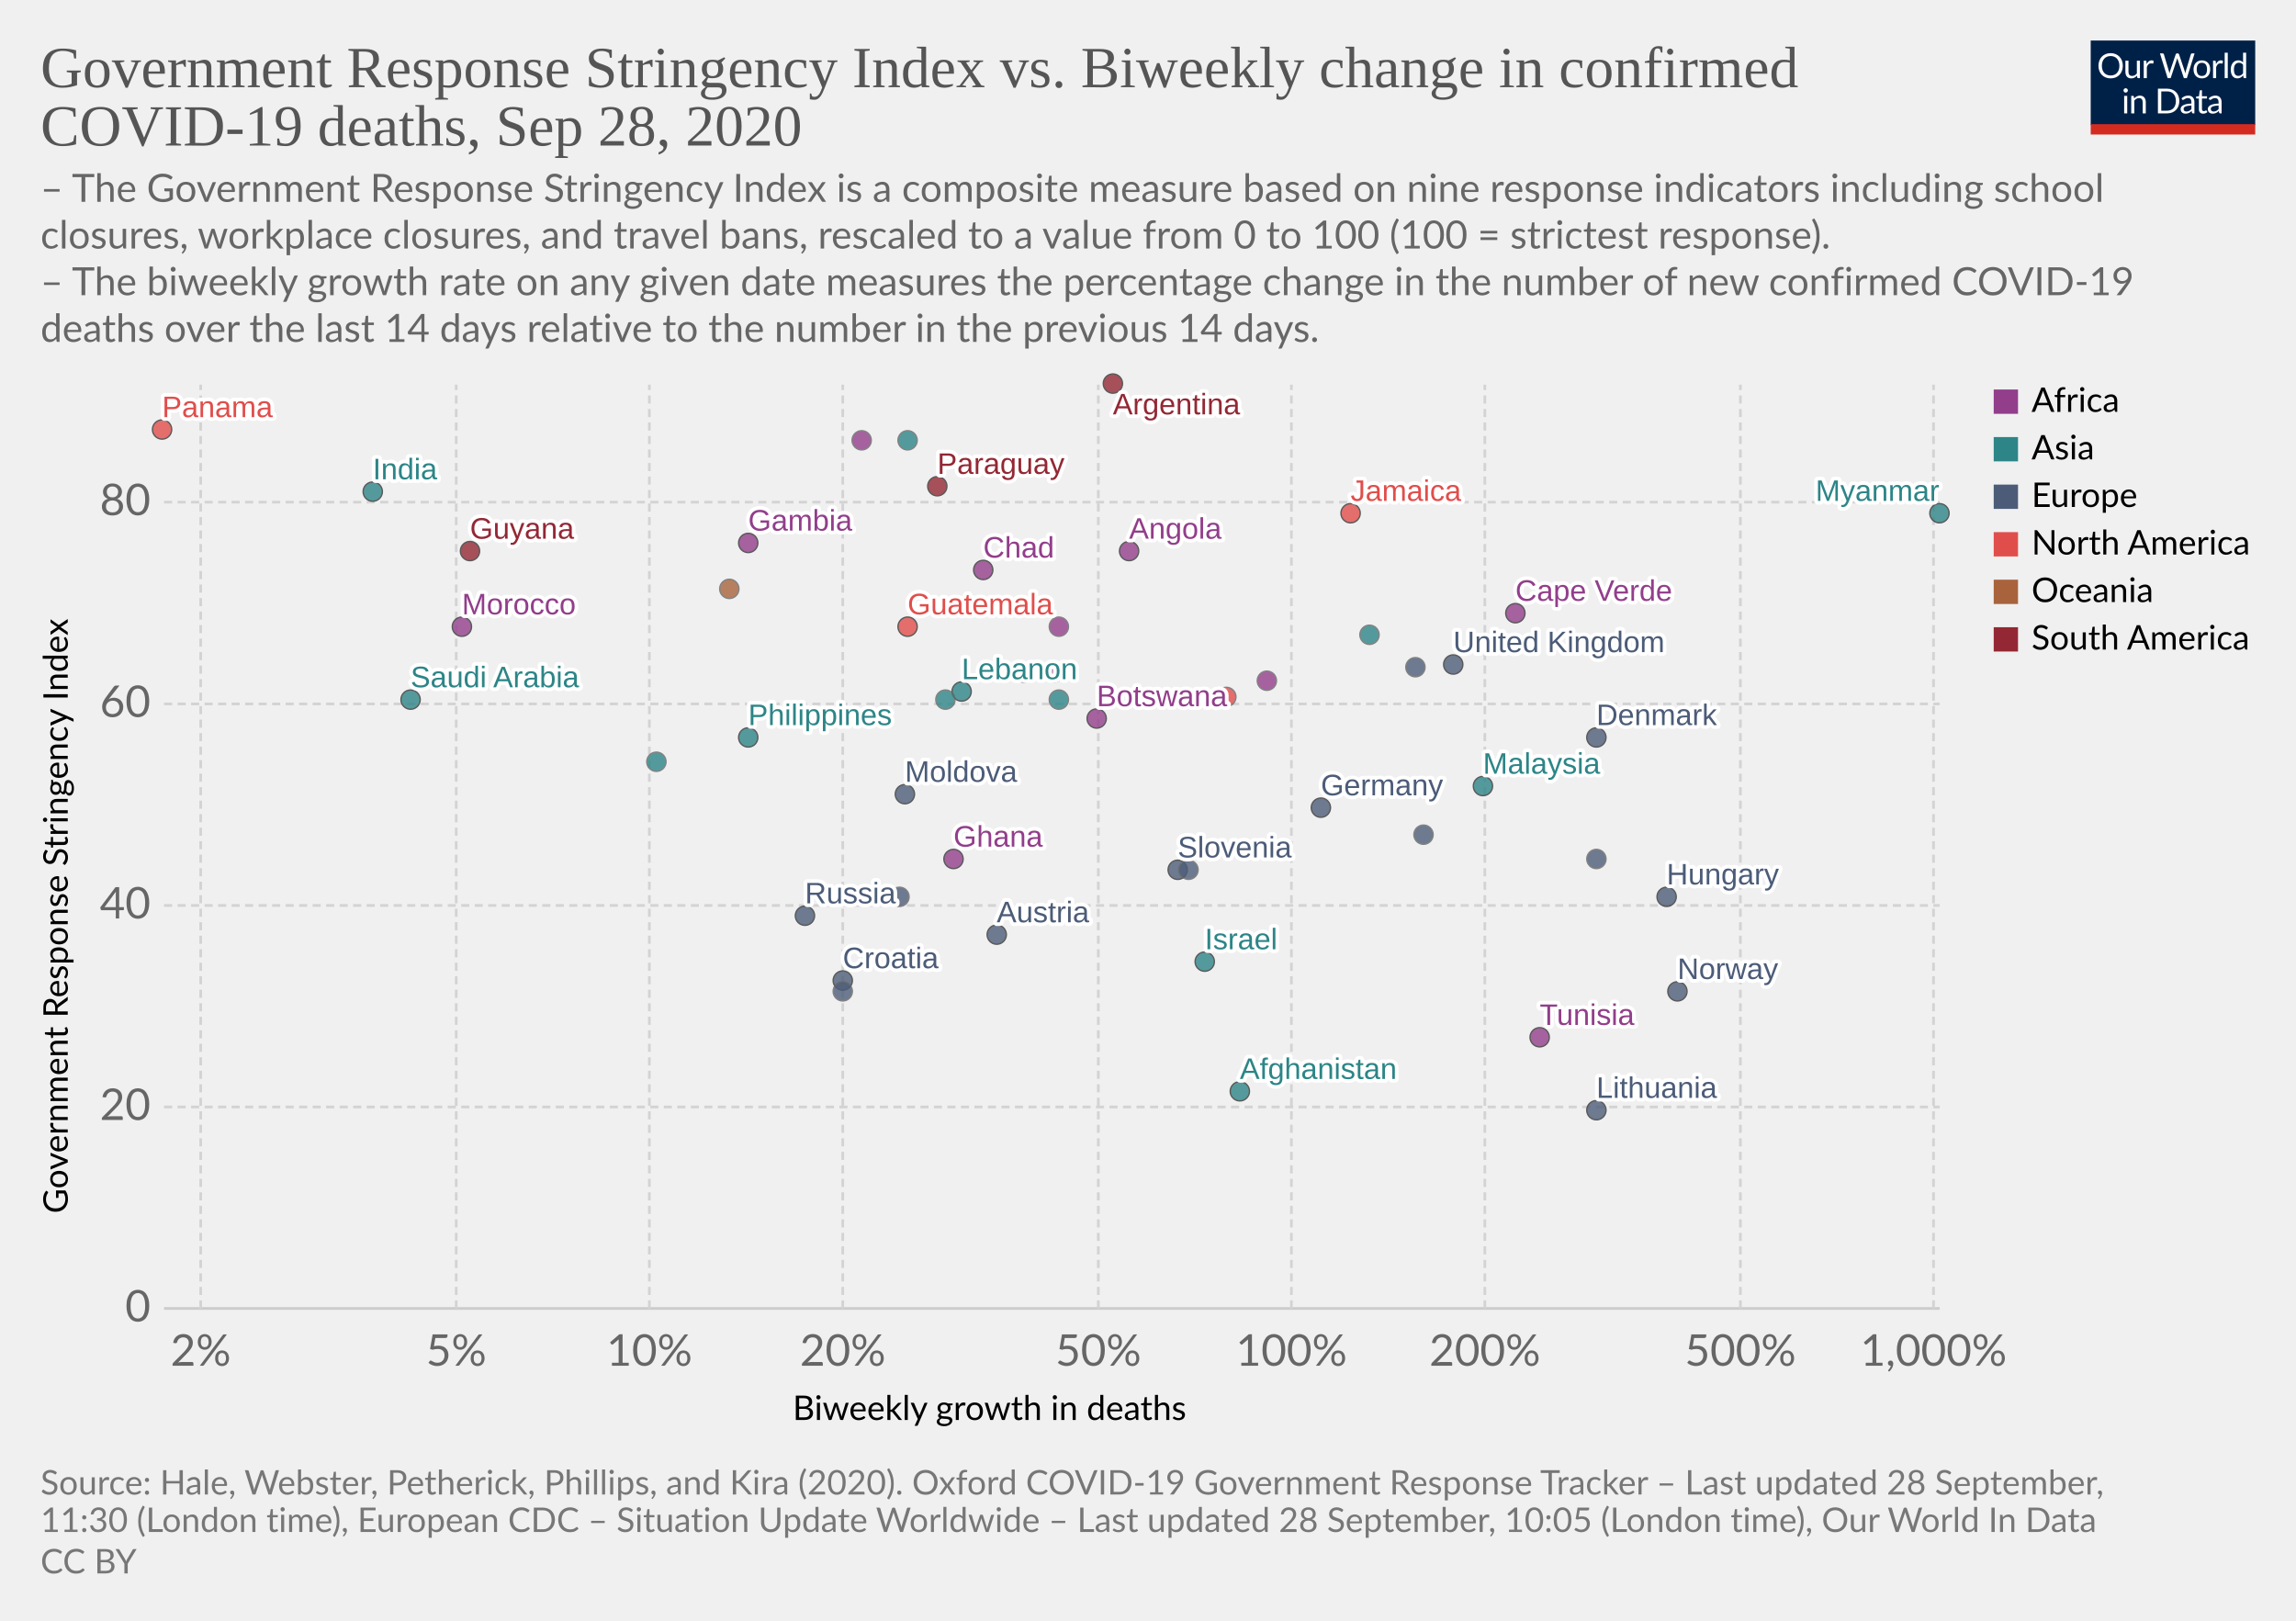
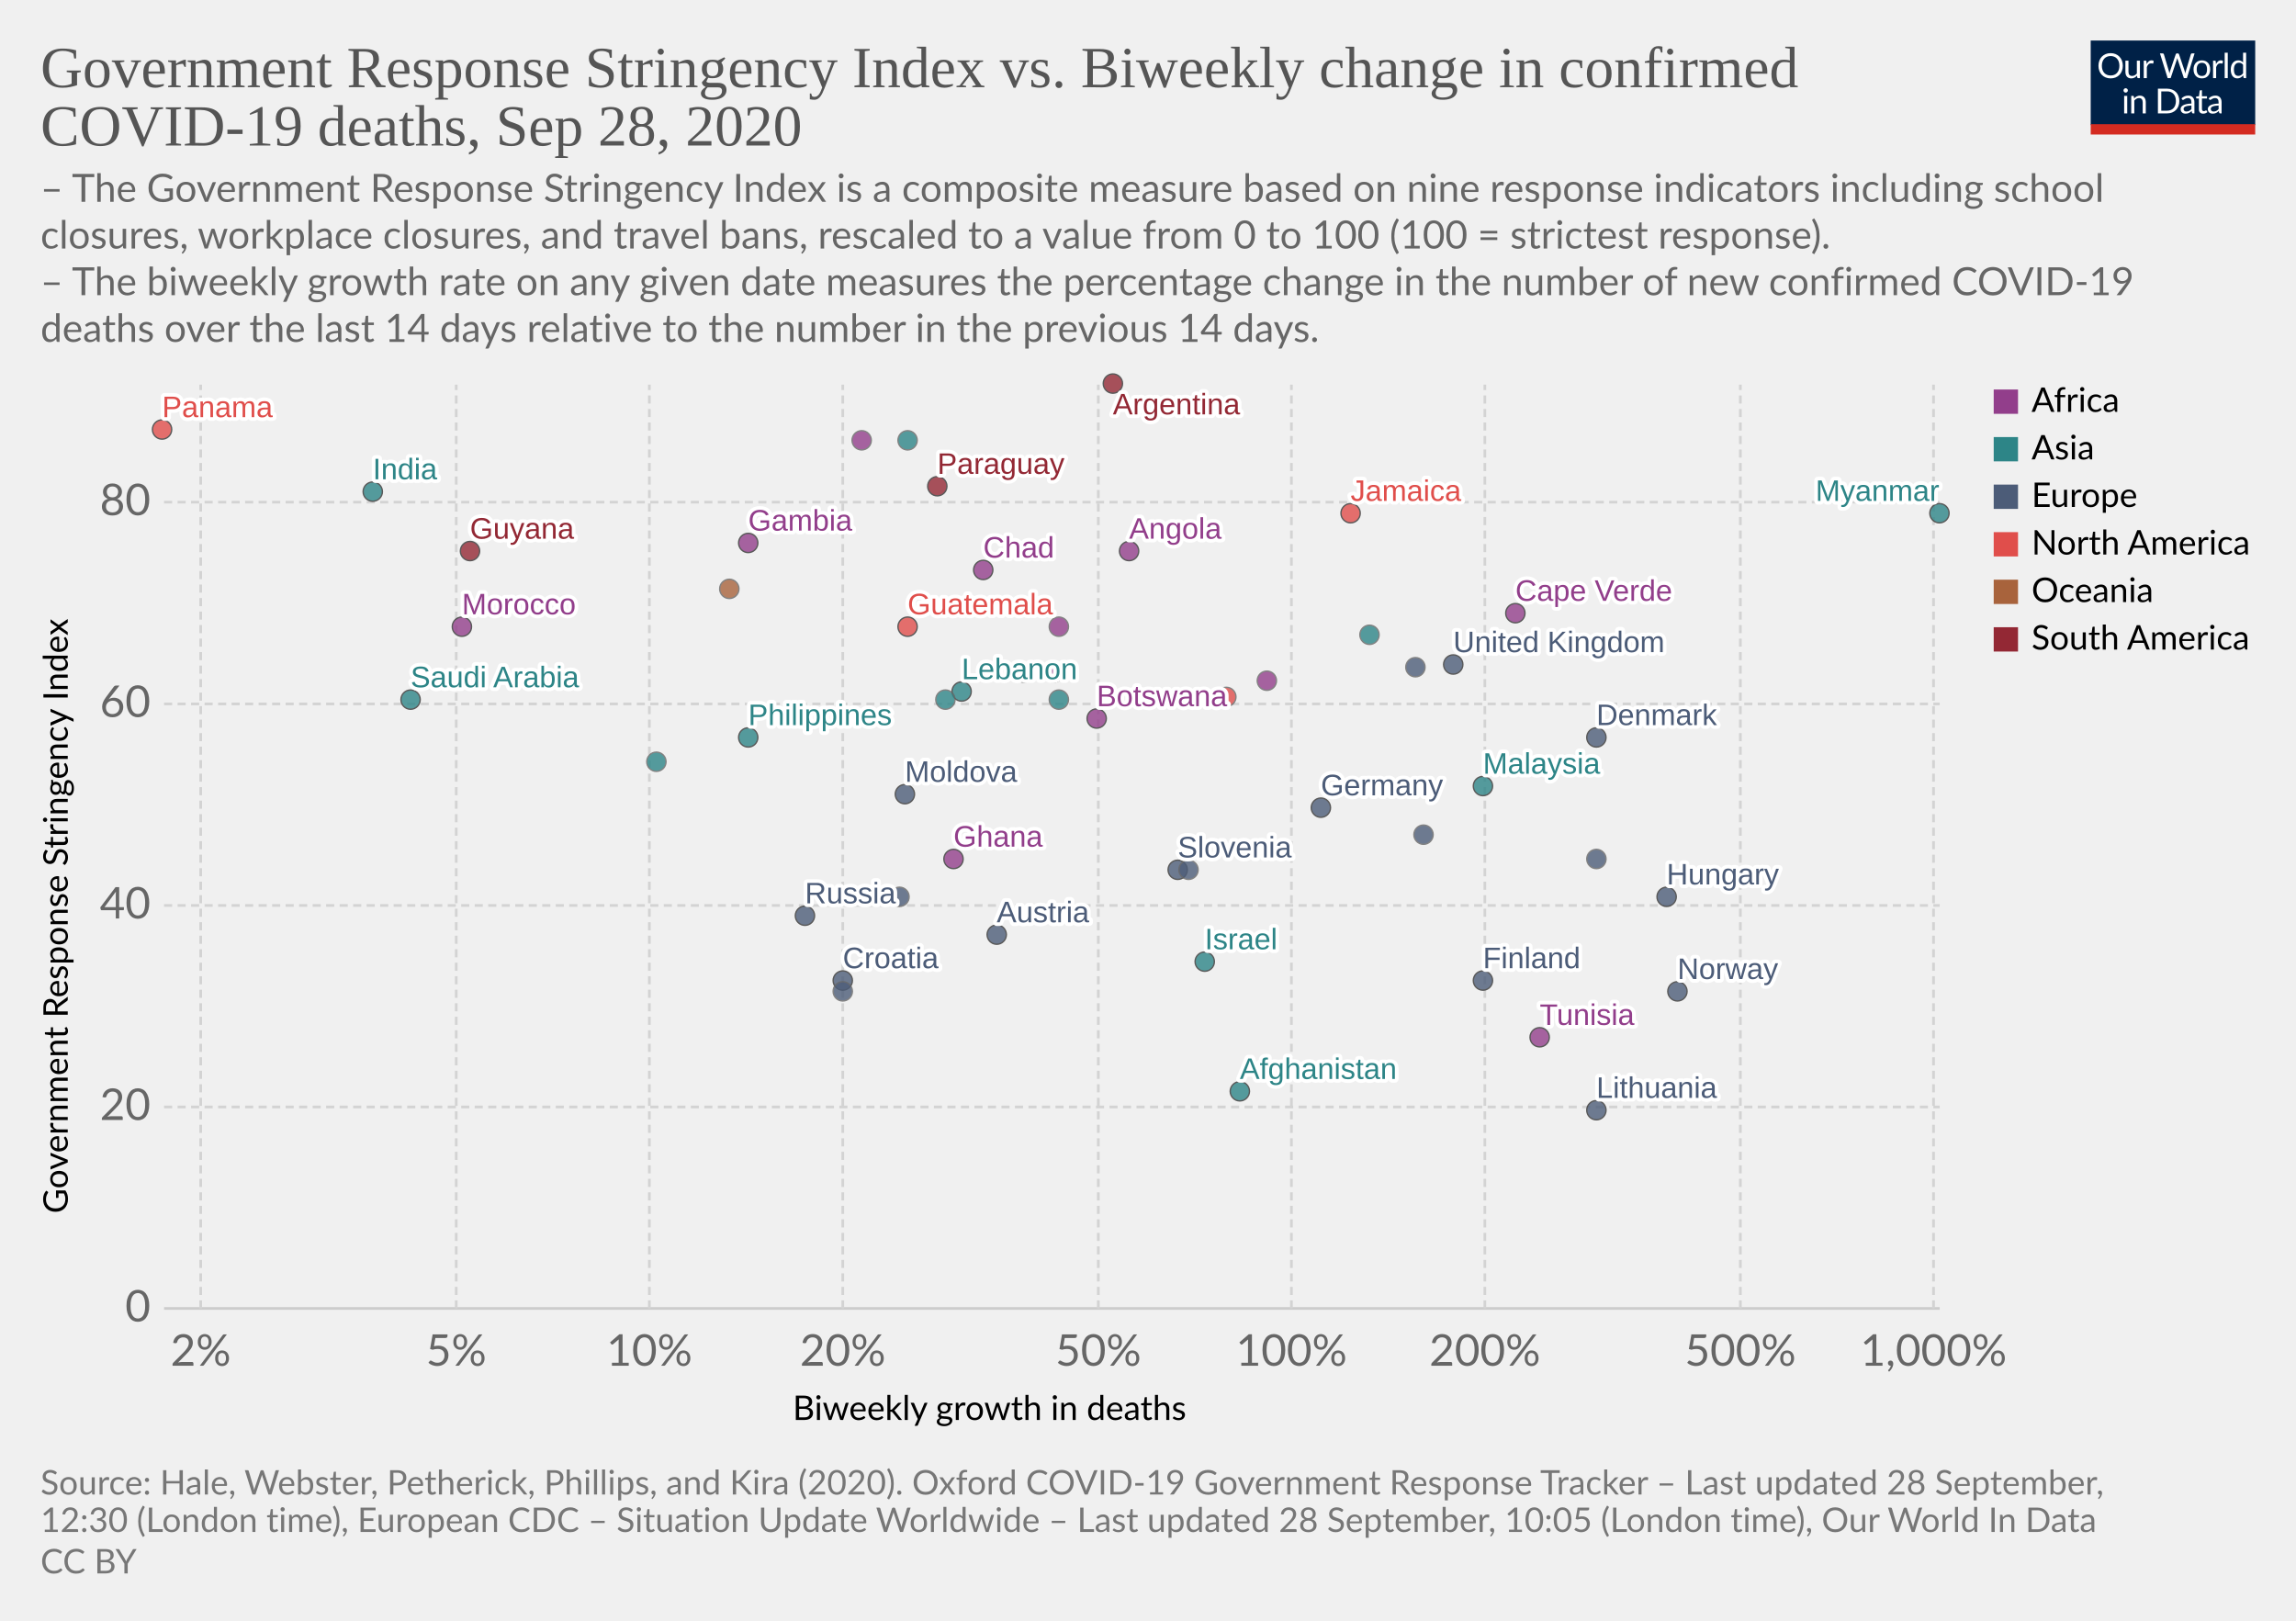
<svg xmlns="http://www.w3.org/2000/svg" version="1.1" style="background-color:#fff;-webkit-font-smoothing:antialiased" width="850" height="600" viewBox="0 0 850 600" font-family="Lato,'Helvetica Neue',Helvetica,Arial,sans-serif" font-size="18" text-rendering="optimizeLegibility">
  <g class="HeaderView">
    <g transform="matrix(.29 0 0 .29 774 15)">
      <svg width="210" height="120" viewBox="0 0 210 120" fill="none">
        <g clip-path="url(#clip0)">
          <path d="M0 0h210v107.89H0V0z" fill="#002147" />
          <path d="M40.98 32.25c0 2.36-.38 4.53-1.12 6.51a14.26 14.26 0 01-8.1 8.4c-1.9.78-4.02 1.17-6.34 1.17a16.6 16.6 0 01-6.33-1.17 14.31 14.31 0 01-8.08-8.4 18.29 18.29 0 01-1.12-6.51c0-2.36.38-4.53 1.12-6.5a14.32 14.32 0 018.07-8.44c1.92-.8 4.03-1.19 6.34-1.19 2.32 0 4.43.4 6.34 1.19 1.92.8 3.56 1.9 4.93 3.34a14.87 14.87 0 013.17 5.1 18.1 18.1 0 011.12 6.5zm-4.38 0c0-1.94-.26-3.68-.8-5.22a10.91 10.91 0 00-2.24-3.89 9.68 9.68 0 00-3.52-2.46 11.95 11.95 0 00-4.62-.86c-1.68 0-3.21.28-4.6.86a9.88 9.88 0 00-3.54 2.46 10.91 10.91 0 00-2.24 3.9c-.53 1.53-.8 3.27-.8 5.2 0 1.94.27 3.68.8 5.22a11.17 11.17 0 002.24 3.9 10.01 10.01 0 003.55 2.44c1.38.56 2.9.83 4.6.83 1.7 0 3.24-.27 4.61-.83a9.8 9.8 0 003.52-2.44 11.17 11.17 0 002.25-3.9c.53-1.54.8-3.28.8-5.21zm26.22-6.54V48H60.5c-.56 0-.9-.27-1.05-.81l-.31-2.4a12.45 12.45 0 01-3.26 2.6c-1.2.64-2.58.96-4.13.96-1.22 0-2.3-.2-3.24-.6a6.52 6.52 0 01-2.33-1.7 7.37 7.37 0 01-1.43-2.67c-.3-1.04-.46-2.2-.46-3.45V25.7h3.91v14.22c0 1.68.38 2.99 1.15 3.91.77.93 1.96 1.39 3.54 1.39 1.16 0 2.24-.27 3.23-.82a10.42 10.42 0 002.8-2.28V25.7h3.91zm8.61 4.47a9.94 9.94 0 012.6-3.56 5.64 5.64 0 013.76-1.3c.47 0 .92.05 1.34.15.44.1.83.27 1.17.49l-.3 2.92c-.09.37-.3.55-.66.55-.2 0-.5-.04-.9-.13a6.21 6.21 0 00-3.24.18c-.54.2-1.03.5-1.47.92-.42.4-.81.9-1.17 1.5-.33.58-.64 1.26-.92 2.02V48H67.7V25.71h2.25c.42 0 .72.08.88.25.16.16.27.44.33.83l.26 3.39zm61.16-13.7L122.75 48h-3.82l-7.99-24.05a21.95 21.95 0 01-.42-1.58 38.36 38.36 0 01-.44 1.58L102.05 48h-3.83L88.4 16.47h3.54c.38 0 .7.1.95.29.26.2.43.43.5.73l6.52 21.9c.1.4.2.83.28 1.28.1.46.2.94.29 1.46l.3-1.46c.12-.47.25-.9.38-1.27l7.41-21.91c.1-.25.26-.48.51-.69.27-.22.58-.33.95-.33h1.23c.38 0 .69.1.92.29.24.2.41.43.53.73l7.4 21.9a28.4 28.4 0 01.68 2.62 29.52 29.52 0 01.52-2.61l6.54-21.91c.07-.27.23-.5.48-.7.27-.21.58-.32.95-.32h3.32zm9.35 8.88c1.63 0 3.1.27 4.4.82a9.43 9.43 0 015.46 5.94c.5 1.4.74 2.98.74 4.73 0 1.76-.25 3.34-.74 4.75a9.43 9.43 0 01-5.46 5.92c-1.3.52-2.77.79-4.4.79-1.64 0-3.12-.27-4.44-.8a9.42 9.42 0 01-3.35-2.3c-.92-1-1.63-2.2-2.13-3.61-.49-1.41-.73-3-.73-4.75s.24-3.33.73-4.73c.5-1.43 1.2-2.64 2.13-3.63a9.4 9.4 0 013.35-2.31c1.32-.55 2.8-.82 4.44-.82zm0 19.89c2.2 0 3.84-.73 4.93-2.2 1.08-1.48 1.63-3.54 1.63-6.18 0-2.66-.55-4.72-1.63-6.2-1.09-1.49-2.73-2.23-4.93-2.23-1.12 0-2.09.2-2.93.57a5.7 5.7 0 00-2.06 1.65 7.5 7.5 0 00-1.24 2.67c-.26 1.04-.4 2.22-.4 3.54 0 2.64.55 4.7 1.64 6.18 1.1 1.47 2.76 2.2 4.99 2.2zm17.97-15.07a9.94 9.94 0 012.6-3.56 5.64 5.64 0 013.76-1.3c.47 0 .91.05 1.34.15.44.1.83.27 1.16.49l-.28 2.92c-.09.37-.31.55-.66.55-.2 0-.5-.04-.9-.13a6.2 6.2 0 00-3.24.18c-.54.2-1.03.5-1.47.92-.43.4-.82.9-1.17 1.5a13.1 13.1 0 00-.92 2.02V48h-3.94V25.71h2.24c.43 0 .72.08.88.25.17.16.28.44.33.83l.27 3.39zm15.04-14.59V48h-3.92V15.6h3.92zm19.55 15.43a6.22 6.22 0 00-2.38-2.05 6.7 6.7 0 00-2.86-.6c-2.07 0-3.66.75-4.77 2.23-1.12 1.48-1.68 3.6-1.68 6.33 0 1.46.13 2.7.38 3.74a7.29 7.29 0 001.1 2.56 4.35 4.35 0 001.78 1.45c.7.3 1.5.46 2.4.46 1.29 0 2.41-.3 3.36-.88a9.6 9.6 0 002.67-2.49V31.02zm3.91-15.43V48h-2.33c-.56 0-.9-.27-1.06-.81l-.35-2.71a12.13 12.13 0 01-3.25 2.77 8.28 8.28 0 01-4.23 1.06 7.31 7.31 0 01-6.14-2.9c-.73-.96-1.3-2.15-1.69-3.57a18.35 18.35 0 01.07-9.48 11.29 11.29 0 011.89-3.7 8.7 8.7 0 017.06-3.34 7.96 7.96 0 016.12 2.62V15.59h3.91zM46.61 70.71V93H42.7V70.71h3.91zm.84-7c0 .39-.08.75-.24 1.09a2.81 2.81 0 01-1.52 1.47 2.67 2.67 0 01-2.16 0 2.9 2.9 0 01-1.45-1.47 2.67 2.67 0 010-2.16c.15-.35.35-.65.6-.9.25-.27.53-.47.85-.62a2.67 2.67 0 012.16 0c.35.15.65.35.9.62.27.25.47.55.62.9.16.34.24.7.24 1.08zm7.97 10.24c.49-.54 1-1.04 1.54-1.48a9.85 9.85 0 013.66-1.84 8.96 8.96 0 015.43.35c.94.4 1.72.97 2.33 1.71a7.36 7.36 0 011.43 2.67c.32 1.04.49 2.19.49 3.45V93h-3.94V78.81c0-1.69-.4-3-1.17-3.92-.76-.93-1.93-1.4-3.5-1.4a6.6 6.6 0 00-3.25.83c-1 .56-1.92 1.31-2.77 2.27V93h-3.94V70.71h2.35c.56 0 .9.28 1.04.82l.3 2.42zm57.7 3.3c0 2.36-.37 4.5-1.11 6.44a14.3 14.3 0 01-3.17 4.98 14.1 14.1 0 01-4.93 3.2c-1.9.76-4.02 1.13-6.33 1.13H85.8V61.47h11.77c2.31 0 4.42.39 6.33 1.15a13.8 13.8 0 018.1 8.18 17.75 17.75 0 011.12 6.45zm-4.37 0c0-1.94-.26-3.67-.8-5.2a10.94 10.94 0 00-2.23-3.87 9.57 9.57 0 00-3.53-2.42 12.23 12.23 0 00-4.61-.83h-7.5v24.62h7.5c1.7 0 3.24-.28 4.61-.84a9.7 9.7 0 003.53-2.4 10.94 10.94 0 002.24-3.87c.53-1.53.8-3.26.8-5.2zm19.8 5.72c-1.8.06-3.34.2-4.62.44-1.26.22-2.3.51-3.1.88-.8.36-1.37.8-1.74 1.3-.35.5-.53 1.05-.53 1.67 0 .58.1 1.1.3 1.52a3 3 0 00.76 1.05c.34.27.73.46 1.17.6.45.11.94.17 1.45.17a7.28 7.28 0 003.5-.81 11.95 11.95 0 002.82-2.2v-4.62zm-12.65-9.11a12.73 12.73 0 013.98-2.66c1.43-.59 3-.88 4.73-.88 1.25 0 2.36.2 3.33.61a6.81 6.81 0 013.94 4.38c.33 1.04.5 2.19.5 3.43V93h-1.74a1.8 1.8 0 01-.88-.18c-.2-.13-.36-.38-.48-.74l-.44-2.12c-.59.55-1.16 1.03-1.72 1.46a9.48 9.48 0 01-3.74 1.7c-.69.15-1.46.23-2.3.23-.87 0-1.69-.12-2.45-.35a5.34 5.34 0 01-3.34-2.93 6.64 6.64 0 01-.49-2.64c0-.88.25-1.72.73-2.53a6.33 6.33 0 012.35-2.17c1.09-.63 2.5-1.15 4.25-1.54 1.75-.41 3.89-.65 6.42-.7v-1.75c0-1.73-.37-3.03-1.12-3.91-.75-.9-1.84-1.34-3.28-1.34-.97 0-1.78.12-2.44.37-.64.23-1.2.5-1.7.81l-1.23.82c-.33.23-.67.35-1 .35-.27 0-.5-.07-.69-.2a2.1 2.1 0 01-.48-.53l-.7-1.25zm27.67 19.5c-1.76 0-3.12-.5-4.07-1.48-.94-.98-1.41-2.4-1.41-4.25V74h-2.68a.9.9 0 01-.6-.2c-.16-.14-.24-.36-.24-.66v-1.56l3.65-.46.9-6.89a.9.9 0 01.29-.52.88.88 0 01.62-.22H142v7.67h6.44V74H142v13.38c0 .94.22 1.63.68 2.09.45.45 1.04.68 1.76.68a3.21 3.21 0 001.85-.53l.55-.35c.16-.12.3-.18.41-.18.2 0 .4.13.55.38l1.15 1.87a7.45 7.45 0 01-2.44 1.5c-.96.35-1.94.52-2.95.52zm19.68-10.4c-1.8.07-3.34.21-4.62.45-1.26.22-2.3.51-3.1.88-.8.36-1.37.8-1.74 1.3-.35.5-.53 1.05-.53 1.67 0 .58.1 1.1.3 1.52.18.42.44.77.76 1.05.34.27.73.46 1.17.6.45.11.94.17 1.45.17a7.3 7.3 0 003.5-.81 12.04 12.04 0 002.82-2.2v-4.62zm-12.65-9.1a12.72 12.72 0 013.99-2.66c1.42-.59 3-.88 4.72-.88 1.25 0 2.36.2 3.33.61a6.81 6.81 0 013.94 4.38c.33 1.04.5 2.19.5 3.43V93h-1.74a1.8 1.8 0 01-.88-.18c-.2-.13-.36-.38-.48-.74l-.44-2.12c-.59.55-1.16 1.03-1.72 1.46a9.48 9.48 0 01-3.74 1.7c-.69.15-1.46.23-2.3.23-.87 0-1.69-.12-2.45-.35a5.33 5.33 0 01-3.34-2.93 6.62 6.62 0 01-.49-2.64c0-.88.25-1.72.73-2.53a6.33 6.33 0 012.35-2.17c1.09-.63 2.5-1.15 4.25-1.54a31.2 31.2 0 016.42-.7v-1.75c0-1.73-.37-3.03-1.12-3.91-.75-.9-1.84-1.34-3.28-1.34-.97 0-1.78.12-2.44.37-.64.23-1.2.5-1.7.81-.46.3-.87.57-1.22.82-.34.23-.68.35-1.02.35-.26 0-.49-.07-.68-.2a1.88 1.88 0 01-.48-.53l-.7-1.25z" fill="#fff" />
          <path fill="#D42B21" d="M0 106.79h210V120H0z" />
        </g>
        <defs>
          <clipPath id="clip0">
            <path fill="#fff" d="M0 0h210v120H0z" />
          </clipPath>
        </defs>
      </svg>
    </g>
    <a href="https://ourworldindata.org/grapher/stringency-index-vs-biweekly-covid-deaths?time=latest" target="_blank" font-family="&quot;Playfair Display&quot;,Georgia,&quot;Times New Roman&quot;,serif">
      <text font-size="21.6" x="15" y="32.3" fill="#555">
        <tspan x="15" y="32.28">Government Response Stringency Index vs. Biweekly change in confirmed</tspan>
        <tspan x="15" y="53.88">COVID-19 deaths, Sep 28, 2020</tspan>
      </text>
    </a>
    <text font-size="14.4" x="15" y="74.7" fill="#666">
      <tspan x="15" y="74.72">– The Government Response Stringency Index is a composite measure based on nine response indicators including school</tspan>
      <tspan x="15" y="92">closures, workplace closures, and travel bans, rescaled to a value from 0 to 100 (100 = strictest response).</tspan>
      <tspan x="15" y="109.28"> – The biweekly growth rate on any given date measures the percentage change in the number of new confirmed COVID-19</tspan>
      <tspan x="15" y="126.56">deaths over the last 14 days relative to the number in the previous 14 days.</tspan>
    </text>
  </g>
  <g class="ScatterPlot">
    <g class="DualAxisView">
      <g class="HorizontalAxis">
        <text font-size="12.6" x="293.5" y="525.7">
          <tspan x="293.47" y="525.68">Biweekly growth in deaths</tspan>
        </text>
        <text x="74.3" y="505.6" fill="#666" text-anchor="middle" font-size="16.2">2%</text>
        <text x="168.9" y="505.6" fill="#666" text-anchor="middle" font-size="16.2">5%</text>
        <text x="240.4" y="505.6" fill="#666" text-anchor="middle" font-size="16.2">10%</text>
        <text x="312" y="505.6" fill="#666" text-anchor="middle" font-size="16.2">20%</text>
        <text x="406.6" y="505.6" fill="#666" text-anchor="middle" font-size="16.2">50%</text>
        <text x="478.1" y="505.6" fill="#666" text-anchor="middle" font-size="16.2">100%</text>
        <text x="549.7" y="505.6" fill="#666" text-anchor="middle" font-size="16.2">200%</text>
        <text x="644.3" y="505.6" fill="#666" text-anchor="middle" font-size="16.2">500%</text>
        <text x="715.8" y="505.6" fill="#666" text-anchor="middle" font-size="16.2">1,000%</text>
      </g>
      <g class="VerticalAxis">
        <text font-size="12.6" x="-449.2" y="25.1" transform="rotate(-90)">
          <tspan x="-449.2" y="25.08">Government Response Stringency Index</tspan>
        </text>
        <text x="55.74" y="484.4" fill="#666" dominant-baseline="middle" text-anchor="end" font-size="16.2">0</text>
        <text x="55.74" y="409.8" fill="#666" dominant-baseline="middle" text-anchor="end" font-size="16.2">20</text>
        <text x="55.74" y="335.2" fill="#666" dominant-baseline="middle" text-anchor="end" font-size="16.2">40</text>
        <text x="55.74" y="260.6" fill="#666" dominant-baseline="middle" text-anchor="end" font-size="16.2">60</text>
        <text x="55.74" y="185.9" fill="#666" dominant-baseline="middle" text-anchor="end" font-size="16.2">80</text>
      </g>
      <g class="AxisGridLines horizontalLines">
        <path stroke="#ccc" d="M60.74 484.4h657.35" />
        <path stroke="#d3d3d3" stroke-dasharray="3,2" d="M60.74 409.8h657.35M60.74 335.2h657.35M60.74 260.6h657.35M60.74 185.9h657.35" />
      </g>
      <g class="AxisGridLines verticalLines" stroke="#d3d3d3" stroke-dasharray="3,2">
        <path d="M74.3 484.4v-342M168.9 484.4v-342M240.4 484.4v-342M312 484.4v-342M406.6 484.4v-342M478.1 484.4v-342M549.7 484.4v-342M644.3 484.4v-342M715.8 484.4v-342" />
      </g>
    </g>
    <g class="PointsWithLabels clickable" clip-path="url(#a)" font-family="Arial, sans-serif">
      <path fill="rgba(255,255,255,0)" d="M60.74 142.4h657.35v342H60.74z" />
      <defs>
        <clipPath id="a">
          <path d="M50.74 132.4h677.35v362H50.74z" />
        </clipPath>
      </defs>
      <g class="key-Afghanistan_0">
        <circle cx="459" cy="404" r="3.57" fill="#2D8587" opacity=".8" stroke="#333" stroke-width=".5" />
      </g>
      <g class="key-Argentina_0">
        <circle cx="412" cy="142" r="3.57" fill="#932834" opacity=".8" stroke="#333" stroke-width=".5" />
      </g>
      <g class="key-Austria_0">
        <circle cx="369" cy="346" r="3.57" fill="#4C5C78" opacity=".8" stroke="#333" stroke-width=".5" />
      </g>
      <g class="key-Botswana_0">
        <circle cx="406" cy="266" r="3.57" fill="#923E8B" opacity=".8" stroke="#333" stroke-width=".5" />
      </g>
      <g class="key-Canada_0">
        <circle cx="454" cy="258" r="3.57" fill="#E04E4B" opacity=".8" stroke="#666" stroke-width=".5" />
      </g>
      <g class="key-Costa-Rica_0">
        <circle cx="379" cy="249" r="3.57" fill="#E04E4B" opacity=".8" stroke="#666" stroke-width=".5" />
      </g>
      <g class="key-Swaziland_0">
        <circle cx="390" cy="249" r="3.57" fill="#923E8B" opacity=".8" stroke="#666" stroke-width=".5" />
      </g>
      <g class="key-Angola_0">
        <circle cx="418" cy="204" r="3.57" fill="#923E8B" opacity=".8" stroke="#333" stroke-width=".5" />
      </g>
      <g class="key-Morocco_0">
        <circle cx="171" cy="232" r="3.57" fill="#923E8B" opacity=".8" stroke="#333" stroke-width=".5" />
      </g>
      <g class="key-Saudi-Arabia_0">
        <circle cx="152" cy="259" r="3.57" fill="#2D8587" opacity=".8" stroke="#333" stroke-width=".5" />
      </g>
      <g class="key-Tunisia_0">
        <circle cx="570" cy="384" r="3.57" fill="#923E8B" opacity=".8" stroke="#333" stroke-width=".5" />
      </g>
      <g class="key-Bosnia-and-Herzegovina_0">
        <circle cx="333" cy="332" r="3.57" fill="#4C5C78" opacity=".8" stroke="#666" stroke-width=".5" />
      </g>
      <g class="key-Moldova_0">
        <circle cx="335" cy="294" r="3.57" fill="#4C5C78" opacity=".8" stroke="#333" stroke-width=".5" />
      </g>
      <g class="key-Paraguay_0">
        <circle cx="347" cy="180" r="3.57" fill="#932834" opacity=".8" stroke="#333" stroke-width=".5" />
      </g>
      <g class="key-Germany_0">
        <circle cx="489" cy="299" r="3.57" fill="#4C5C78" opacity=".8" stroke="#333" stroke-width=".5" />
      </g>
      <g class="key-Denmark_0">
        <circle cx="591" cy="273" r="3.57" fill="#4C5C78" opacity=".8" stroke="#333" stroke-width=".5" />
+       </g>
+       <g class="key-Finland_0">
+         <circle cx="549" cy="363" r="3.57" fill="#4C5C78" opacity=".8" stroke="#333" stroke-width=".5" />
      </g>
      <g class="key-France_0">
        <circle cx="527" cy="309" r="3.57" fill="#4C5C78" opacity=".8" stroke="#666" stroke-width=".5" />
      </g>
      <g class="key-United-Kingdom_0">
        <circle cx="538" cy="246" r="3.57" fill="#4C5C78" opacity=".8" stroke="#333" stroke-width=".5" />
      </g>
      <g class="key-Guatemala_0">
        <circle cx="336" cy="232" r="3.57" fill="#E04E4B" opacity=".8" stroke="#333" stroke-width=".5" />
      </g>
      <g class="key-Guyana_0">
        <circle cx="174" cy="204" r="3.57" fill="#932834" opacity=".8" stroke="#333" stroke-width=".5" />
      </g>
      <g class="key-Croatia_0">
        <circle cx="312" cy="363" r="3.57" fill="#4C5C78" opacity=".8" stroke="#333" stroke-width=".5" />
      </g>
      <g class="key-Hungary_0">
        <circle cx="617" cy="332" r="3.57" fill="#4C5C78" opacity=".8" stroke="#333" stroke-width=".5" />
      </g>
      <g class="key-India_0">
        <circle cx="138" cy="182" r="3.57" fill="#2D8587" opacity=".8" stroke="#333" stroke-width=".5" />
      </g>
      <g class="key-Ireland_0">
        <circle cx="524" cy="247" r="3.57" fill="#4C5C78" opacity=".8" stroke="#666" stroke-width=".5" />
      </g>
      <g class="key-Iran_0">
        <circle cx="392" cy="259" r="3.57" fill="#2D8587" opacity=".8" stroke="#666" stroke-width=".5" />
      </g>
      <g class="key-Panama_0">
        <circle cx="60" cy="159" r="3.57" fill="#E04E4B" opacity=".8" stroke="#333" stroke-width=".5" />
      </g>
      <g class="key-Philippines_0">
        <circle cx="277" cy="273" r="3.57" fill="#2D8587" opacity=".8" stroke="#333" stroke-width=".5" />
      </g>
      <g class="key-Russia_0">
        <circle cx="298" cy="339" r="3.57" fill="#4C5C78" opacity=".8" stroke="#333" stroke-width=".5" />
      </g>
      <g class="key-Slovakia_0">
        <circle cx="312" cy="367" r="3.57" fill="#4C5C78" opacity=".8" stroke="#666" stroke-width=".5" />
      </g>
      <g class="key-Slovenia_0">
        <circle cx="436" cy="322" r="3.57" fill="#4C5C78" opacity=".8" stroke="#333" stroke-width=".5" />
      </g>
      <g class="key-Gambia_0">
        <circle cx="277" cy="201" r="3.57" fill="#923E8B" opacity=".8" stroke="#333" stroke-width=".5" />
      </g>
      <g class="key-Guam_0">
        <circle cx="270" cy="218" r="3.57" fill="#A8633C" opacity=".8" stroke="#666" stroke-width=".5" />
      </g>
      <g class="key-Chad_0">
        <circle cx="364" cy="211" r="3.57" fill="#923E8B" opacity=".8" stroke="#333" stroke-width=".5" />
      </g>
      <g class="key-Cape-Verde_0">
        <circle cx="561" cy="227" r="3.57" fill="#923E8B" opacity=".8" stroke="#333" stroke-width=".5" />
      </g>
      <g class="key-Mozambique_0">
        <circle cx="469" cy="252" r="3.57" fill="#923E8B" opacity=".8" stroke="#666" stroke-width=".5" />
      </g>
      <g class="key-Libya_0">
        <circle cx="319" cy="163" r="3.57" fill="#923E8B" opacity=".8" stroke="#666" stroke-width=".5" />
      </g>
      <g class="key-Israel_0">
        <circle cx="446" cy="356" r="3.57" fill="#2D8587" opacity=".8" stroke="#333" stroke-width=".5" />
      </g>
      <g class="key-Italy_0">
        <circle cx="440" cy="322" r="3.57" fill="#4C5C78" opacity=".8" stroke="#666" stroke-width=".5" />
      </g>
      <g class="key-Jordan_0">
        <circle cx="507" cy="235" r="3.57" fill="#2D8587" opacity=".8" stroke="#666" stroke-width=".5" />
      </g>
      <g class="key-Kenya_0">
        <circle cx="392" cy="232" r="3.57" fill="#923E8B" opacity=".8" stroke="#666" stroke-width=".5" />
      </g>
      <g class="key-South-Korea_0">
        <circle cx="243" cy="282" r="3.57" fill="#2D8587" opacity=".8" stroke="#666" stroke-width=".5" />
      </g>
      <g class="key-Lebanon_0">
        <circle cx="356" cy="256" r="3.57" fill="#2D8587" opacity=".8" stroke="#333" stroke-width=".5" />
      </g>
      <g class="key-Lithuania_0">
        <circle cx="591" cy="411" r="3.57" fill="#4C5C78" opacity=".8" stroke="#333" stroke-width=".5" />
      </g>
      <g class="key-Myanmar_0">
        <circle cx="718" cy="190" r="3.57" fill="#2D8587" opacity=".8" stroke="#333" stroke-width=".5" />
      </g>
      <g class="key-Malaysia_0">
        <circle cx="549" cy="291" r="3.57" fill="#2D8587" opacity=".8" stroke="#333" stroke-width=".5" />
      </g>
      <g class="key-Netherlands_0">
        <circle cx="591" cy="318" r="3.57" fill="#4C5C78" opacity=".8" stroke="#666" stroke-width=".5" />
      </g>
      <g class="key-Norway_0">
        <circle cx="621" cy="367" r="3.57" fill="#4C5C78" opacity=".8" stroke="#333" stroke-width=".5" />
      </g>
      <g class="key-Oman_0">
        <circle cx="336" cy="163" r="3.57" fill="#2D8587" opacity=".8" stroke="#666" stroke-width=".5" />
      </g>
      <g class="key-Jamaica_0">
        <circle cx="500" cy="190" r="3.57" fill="#E04E4B" opacity=".8" stroke="#333" stroke-width=".5" />
      </g>
      <g class="key-Turkey_0">
        <circle cx="350" cy="259" r="3.57" fill="#2D8587" opacity=".8" stroke="#666" stroke-width=".5" />
      </g>
      <g class="key-Ghana_0">
        <circle cx="353" cy="318" r="3.57" fill="#923E8B" opacity=".8" stroke="#333" stroke-width=".5" />
      </g>
      <g class="backgroundLabels" fill="#333" font-size="11" font-weight="400">
        <text x="459" y="399.43" fill="#fff" stroke="#fff" stroke-linecap="round" stroke-linejoin="round" stroke-width=".25em">Afghanistan</text>
        <text x="459" y="399.43" fill="#2D8587">Afghanistan</text>
        <text x="412" y="153.4" fill="#fff" stroke="#fff" stroke-linecap="round" stroke-linejoin="round" stroke-width=".25em">Argentina</text>
        <text x="412" y="153.4" fill="#932834">Argentina</text>
        <text x="369" y="341.43" fill="#fff" stroke="#fff" stroke-linecap="round" stroke-linejoin="round" stroke-width=".25em">Austria</text>
        <text x="369" y="341.43" fill="#4C5C78">Austria</text>
        <text x="406" y="261.43" fill="#fff" stroke="#fff" stroke-linecap="round" stroke-linejoin="round" stroke-width=".25em">Botswana</text>
        <text x="406" y="261.43" fill="#923E8B">Botswana</text>
        <text x="418" y="199.43" fill="#fff" stroke="#fff" stroke-linecap="round" stroke-linejoin="round" stroke-width=".25em">Angola</text>
        <text x="418" y="199.43" fill="#923E8B">Angola</text>
        <text x="171" y="227.43" fill="#fff" stroke="#fff" stroke-linecap="round" stroke-linejoin="round" stroke-width=".25em">Morocco</text>
        <text x="171" y="227.43" fill="#923E8B">Morocco</text>
        <text x="152" y="254.43" fill="#fff" stroke="#fff" stroke-linecap="round" stroke-linejoin="round" stroke-width=".25em">Saudi Arabia</text>
        <text x="152" y="254.43" fill="#2D8587">Saudi Arabia</text>
        <text x="570" y="379.43" fill="#fff" stroke="#fff" stroke-linecap="round" stroke-linejoin="round" stroke-width=".25em">Tunisia</text>
        <text x="570" y="379.43" fill="#923E8B">Tunisia</text>
        <text x="335" y="289.43" fill="#fff" stroke="#fff" stroke-linecap="round" stroke-linejoin="round" stroke-width=".25em">Moldova</text>
        <text x="335" y="289.43" fill="#4C5C78">Moldova</text>
        <text x="347" y="175.43" fill="#fff" stroke="#fff" stroke-linecap="round" stroke-linejoin="round" stroke-width=".25em">Paraguay</text>
        <text x="347" y="175.43" fill="#932834">Paraguay</text>
        <text x="489" y="294.43" fill="#fff" stroke="#fff" stroke-linecap="round" stroke-linejoin="round" stroke-width=".25em">Germany</text>
        <text x="489" y="294.43" fill="#4C5C78">Germany</text>
        <text x="591" y="268.43" fill="#fff" stroke="#fff" stroke-linecap="round" stroke-linejoin="round" stroke-width=".25em">Denmark</text>
        <text x="591" y="268.43" fill="#4C5C78">Denmark</text>
+         <text x="549" y="358.43" fill="#fff" stroke="#fff" stroke-linecap="round" stroke-linejoin="round" stroke-width=".25em">Finland</text>
+         <text x="549" y="358.43" fill="#4C5C78">Finland</text>
        <text x="538" y="241.43" fill="#fff" stroke="#fff" stroke-linecap="round" stroke-linejoin="round" stroke-width=".25em">United Kingdom</text>
        <text x="538" y="241.43" fill="#4C5C78">United Kingdom</text>
        <text x="336" y="227.43" fill="#fff" stroke="#fff" stroke-linecap="round" stroke-linejoin="round" stroke-width=".25em">Guatemala</text>
        <text x="336" y="227.43" fill="#E04E4B">Guatemala</text>
        <text x="174" y="199.43" fill="#fff" stroke="#fff" stroke-linecap="round" stroke-linejoin="round" stroke-width=".25em">Guyana</text>
        <text x="174" y="199.43" fill="#932834">Guyana</text>
        <text x="312" y="358.43" fill="#fff" stroke="#fff" stroke-linecap="round" stroke-linejoin="round" stroke-width=".25em">Croatia</text>
        <text x="312" y="358.43" fill="#4C5C78">Croatia</text>
        <text x="617" y="327.43" fill="#fff" stroke="#fff" stroke-linecap="round" stroke-linejoin="round" stroke-width=".25em">Hungary</text>
        <text x="617" y="327.43" fill="#4C5C78">Hungary</text>
        <text x="138" y="177.43" fill="#fff" stroke="#fff" stroke-linecap="round" stroke-linejoin="round" stroke-width=".25em">India</text>
        <text x="138" y="177.43" fill="#2D8587">India</text>
        <text x="60" y="154.43" fill="#fff" stroke="#fff" stroke-linecap="round" stroke-linejoin="round" stroke-width=".25em">Panama</text>
        <text x="60" y="154.43" fill="#E04E4B">Panama</text>
        <text x="277" y="268.43" fill="#fff" stroke="#fff" stroke-linecap="round" stroke-linejoin="round" stroke-width=".25em">Philippines</text>
        <text x="277" y="268.43" fill="#2D8587">Philippines</text>
        <text x="298" y="334.43" fill="#fff" stroke="#fff" stroke-linecap="round" stroke-linejoin="round" stroke-width=".25em">Russia</text>
        <text x="298" y="334.43" fill="#4C5C78">Russia</text>
        <text x="436" y="317.43" fill="#fff" stroke="#fff" stroke-linecap="round" stroke-linejoin="round" stroke-width=".25em">Slovenia</text>
        <text x="436" y="317.43" fill="#4C5C78">Slovenia</text>
        <text x="277" y="196.43" fill="#fff" stroke="#fff" stroke-linecap="round" stroke-linejoin="round" stroke-width=".25em">Gambia</text>
        <text x="277" y="196.43" fill="#923E8B">Gambia</text>
        <text x="364" y="206.43" fill="#fff" stroke="#fff" stroke-linecap="round" stroke-linejoin="round" stroke-width=".25em">Chad</text>
        <text x="364" y="206.43" fill="#923E8B">Chad</text>
        <text x="561" y="222.43" fill="#fff" stroke="#fff" stroke-linecap="round" stroke-linejoin="round" stroke-width=".25em">Cape Verde</text>
        <text x="561" y="222.43" fill="#923E8B">Cape Verde</text>
        <text x="446" y="351.43" fill="#fff" stroke="#fff" stroke-linecap="round" stroke-linejoin="round" stroke-width=".25em">Israel</text>
        <text x="446" y="351.43" fill="#2D8587">Israel</text>
        <text x="356" y="251.43" fill="#fff" stroke="#fff" stroke-linecap="round" stroke-linejoin="round" stroke-width=".25em">Lebanon</text>
        <text x="356" y="251.43" fill="#2D8587">Lebanon</text>
        <text x="591" y="406.43" fill="#fff" stroke="#fff" stroke-linecap="round" stroke-linejoin="round" stroke-width=".25em">Lithuania</text>
        <text x="591" y="406.43" fill="#4C5C78">Lithuania</text>
        <text x="672.13" y="185.43" fill="#fff" stroke="#fff" stroke-linecap="round" stroke-linejoin="round" stroke-width=".25em">Myanmar</text>
        <text x="672.13" y="185.43" fill="#2D8587">Myanmar</text>
        <text x="549" y="286.43" fill="#fff" stroke="#fff" stroke-linecap="round" stroke-linejoin="round" stroke-width=".25em">Malaysia</text>
        <text x="549" y="286.43" fill="#2D8587">Malaysia</text>
        <text x="621" y="362.43" fill="#fff" stroke="#fff" stroke-linecap="round" stroke-linejoin="round" stroke-width=".25em">Norway</text>
        <text x="621" y="362.43" fill="#4C5C78">Norway</text>
        <text x="500" y="185.43" fill="#fff" stroke="#fff" stroke-linecap="round" stroke-linejoin="round" stroke-width=".25em">Jamaica</text>
        <text x="500" y="185.43" fill="#E04E4B">Jamaica</text>
        <text x="353" y="313.43" fill="#fff" stroke="#fff" stroke-linecap="round" stroke-linejoin="round" stroke-width=".25em">Ghana</text>
        <text x="353" y="313.43" fill="#923E8B">Ghana</text>
      </g>
    </g>
    <g class="ScatterColorLegend clickable" cursor="pointer">
      <g class="legendMark">
        <path fill="#923E8B" d="M738.09 144.2h9v9h-9z" />
        <text font-size="12.6" x="752.1" y="152.5">
          <tspan x="752.09" y="152.48">Africa</tspan>
        </text>
      </g>
      <g class="legendMark">
        <path fill="#2D8587" d="M738.09 161.8h9v9h-9z" />
        <text font-size="12.6" x="752.1" y="170.1">
          <tspan x="752.09" y="170.08">Asia</tspan>
        </text>
      </g>
      <g class="legendMark">
        <path fill="#4C5C78" d="M738.09 179.4h9v9h-9z" />
        <text font-size="12.6" x="752.1" y="187.7">
          <tspan x="752.09" y="187.68">Europe</tspan>
        </text>
      </g>
      <g class="legendMark">
        <path fill="#E04E4B" d="M738.09 197h9v9h-9z" />
        <text font-size="12.6" x="752.1" y="205.3">
          <tspan x="752.09" y="205.28">North America</tspan>
        </text>
      </g>
      <g class="legendMark">
        <path fill="#A8633C" d="M738.09 214.6h9v9h-9z" />
        <text font-size="12.6" x="752.1" y="222.9">
          <tspan x="752.09" y="222.88">Oceania</tspan>
        </text>
      </g>
      <g class="legendMark">
        <path fill="#932834" d="M738.09 232.2h9v9h-9z" />
        <text font-size="12.6" x="752.1" y="240.5">
          <tspan x="752.09" y="240.48">South America</tspan>
        </text>
      </g>
    </g>
  </g>
  <g class="SourcesFooter" fill="#777">
    <g class="clickable" fill="#777">
      <text font-size="12.6" x="15" y="553.3">
        <tspan x="15" y="553.28">Source: Hale, Webster, Petherick, Phillips, and Kira (2020). Oxford COVID-19 Government Response Tracker – Last updated 28 September,</tspan>
-         <tspan x="15" y="567.14">11:30 (London time), European CDC – Situation Update Worldwide – Last updated 28 September, 10:05 (London time), Our World In Data</tspan>
+         <tspan x="15" y="567.14">12:30 (London time), European CDC – Situation Update Worldwide – Last updated 28 September, 10:05 (London time), Our World In Data</tspan>
      </text>
    </g>
    <text font-size="12.6" x="15" y="582.5">
      <tspan x="15" y="582.48">
        <a class="cclogo" href="http://creativecommons.org/licenses/by/4.0/deed.en_US" target="_blank" fill="#777">CC BY</a>
      </tspan>
    </text>
  </g>
</svg>
